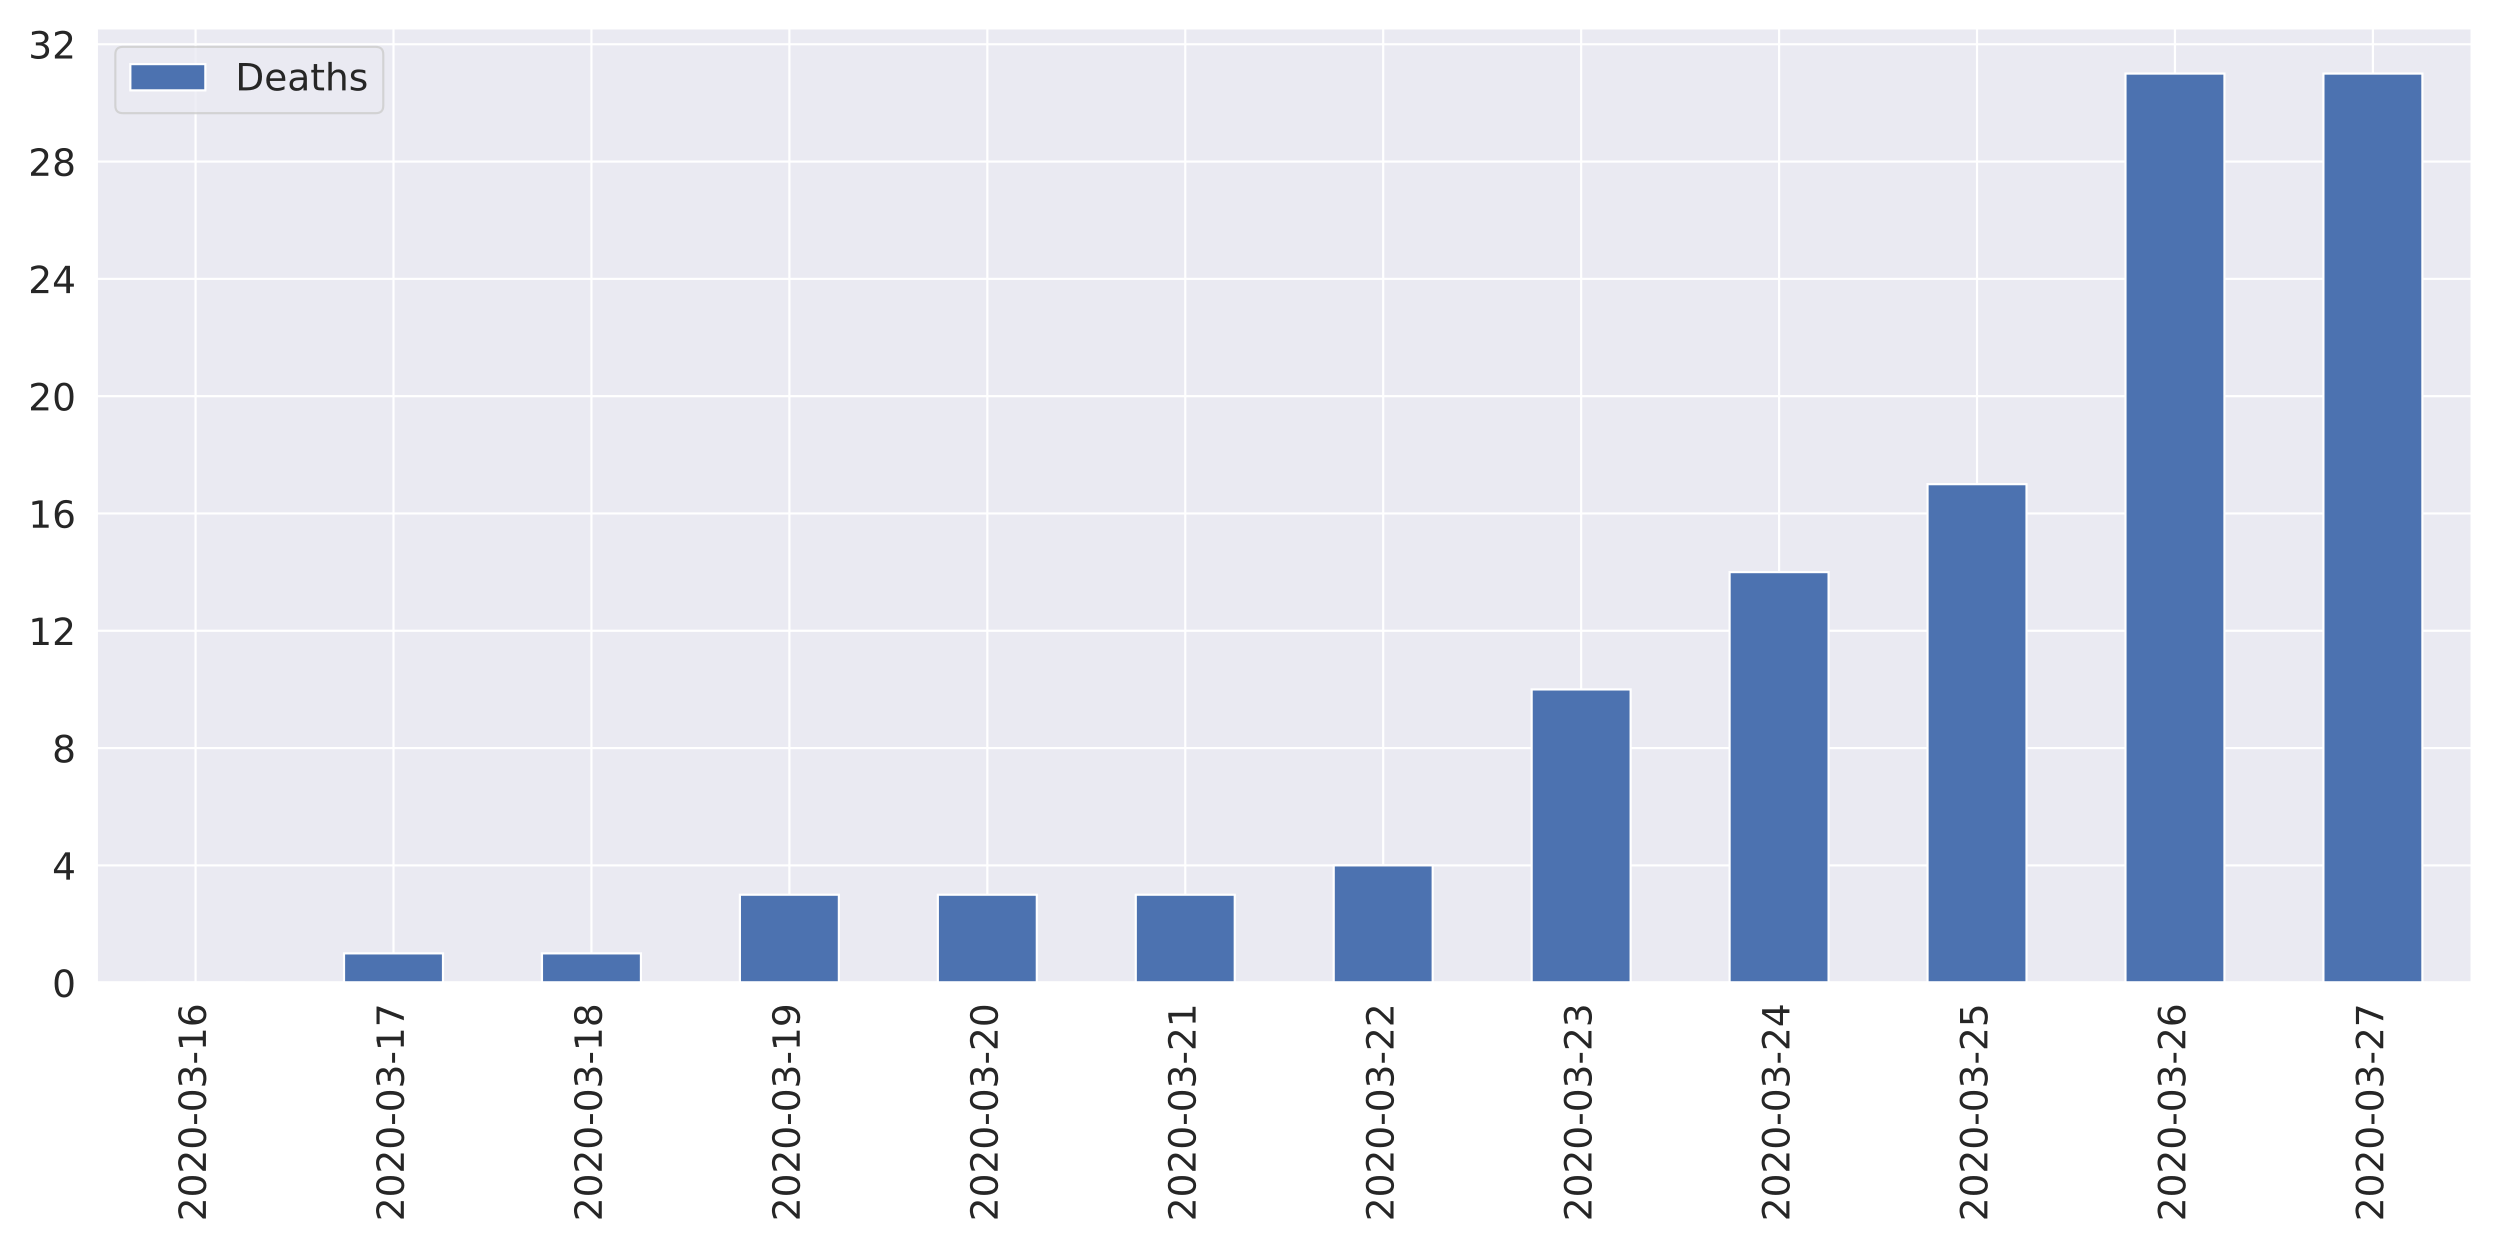
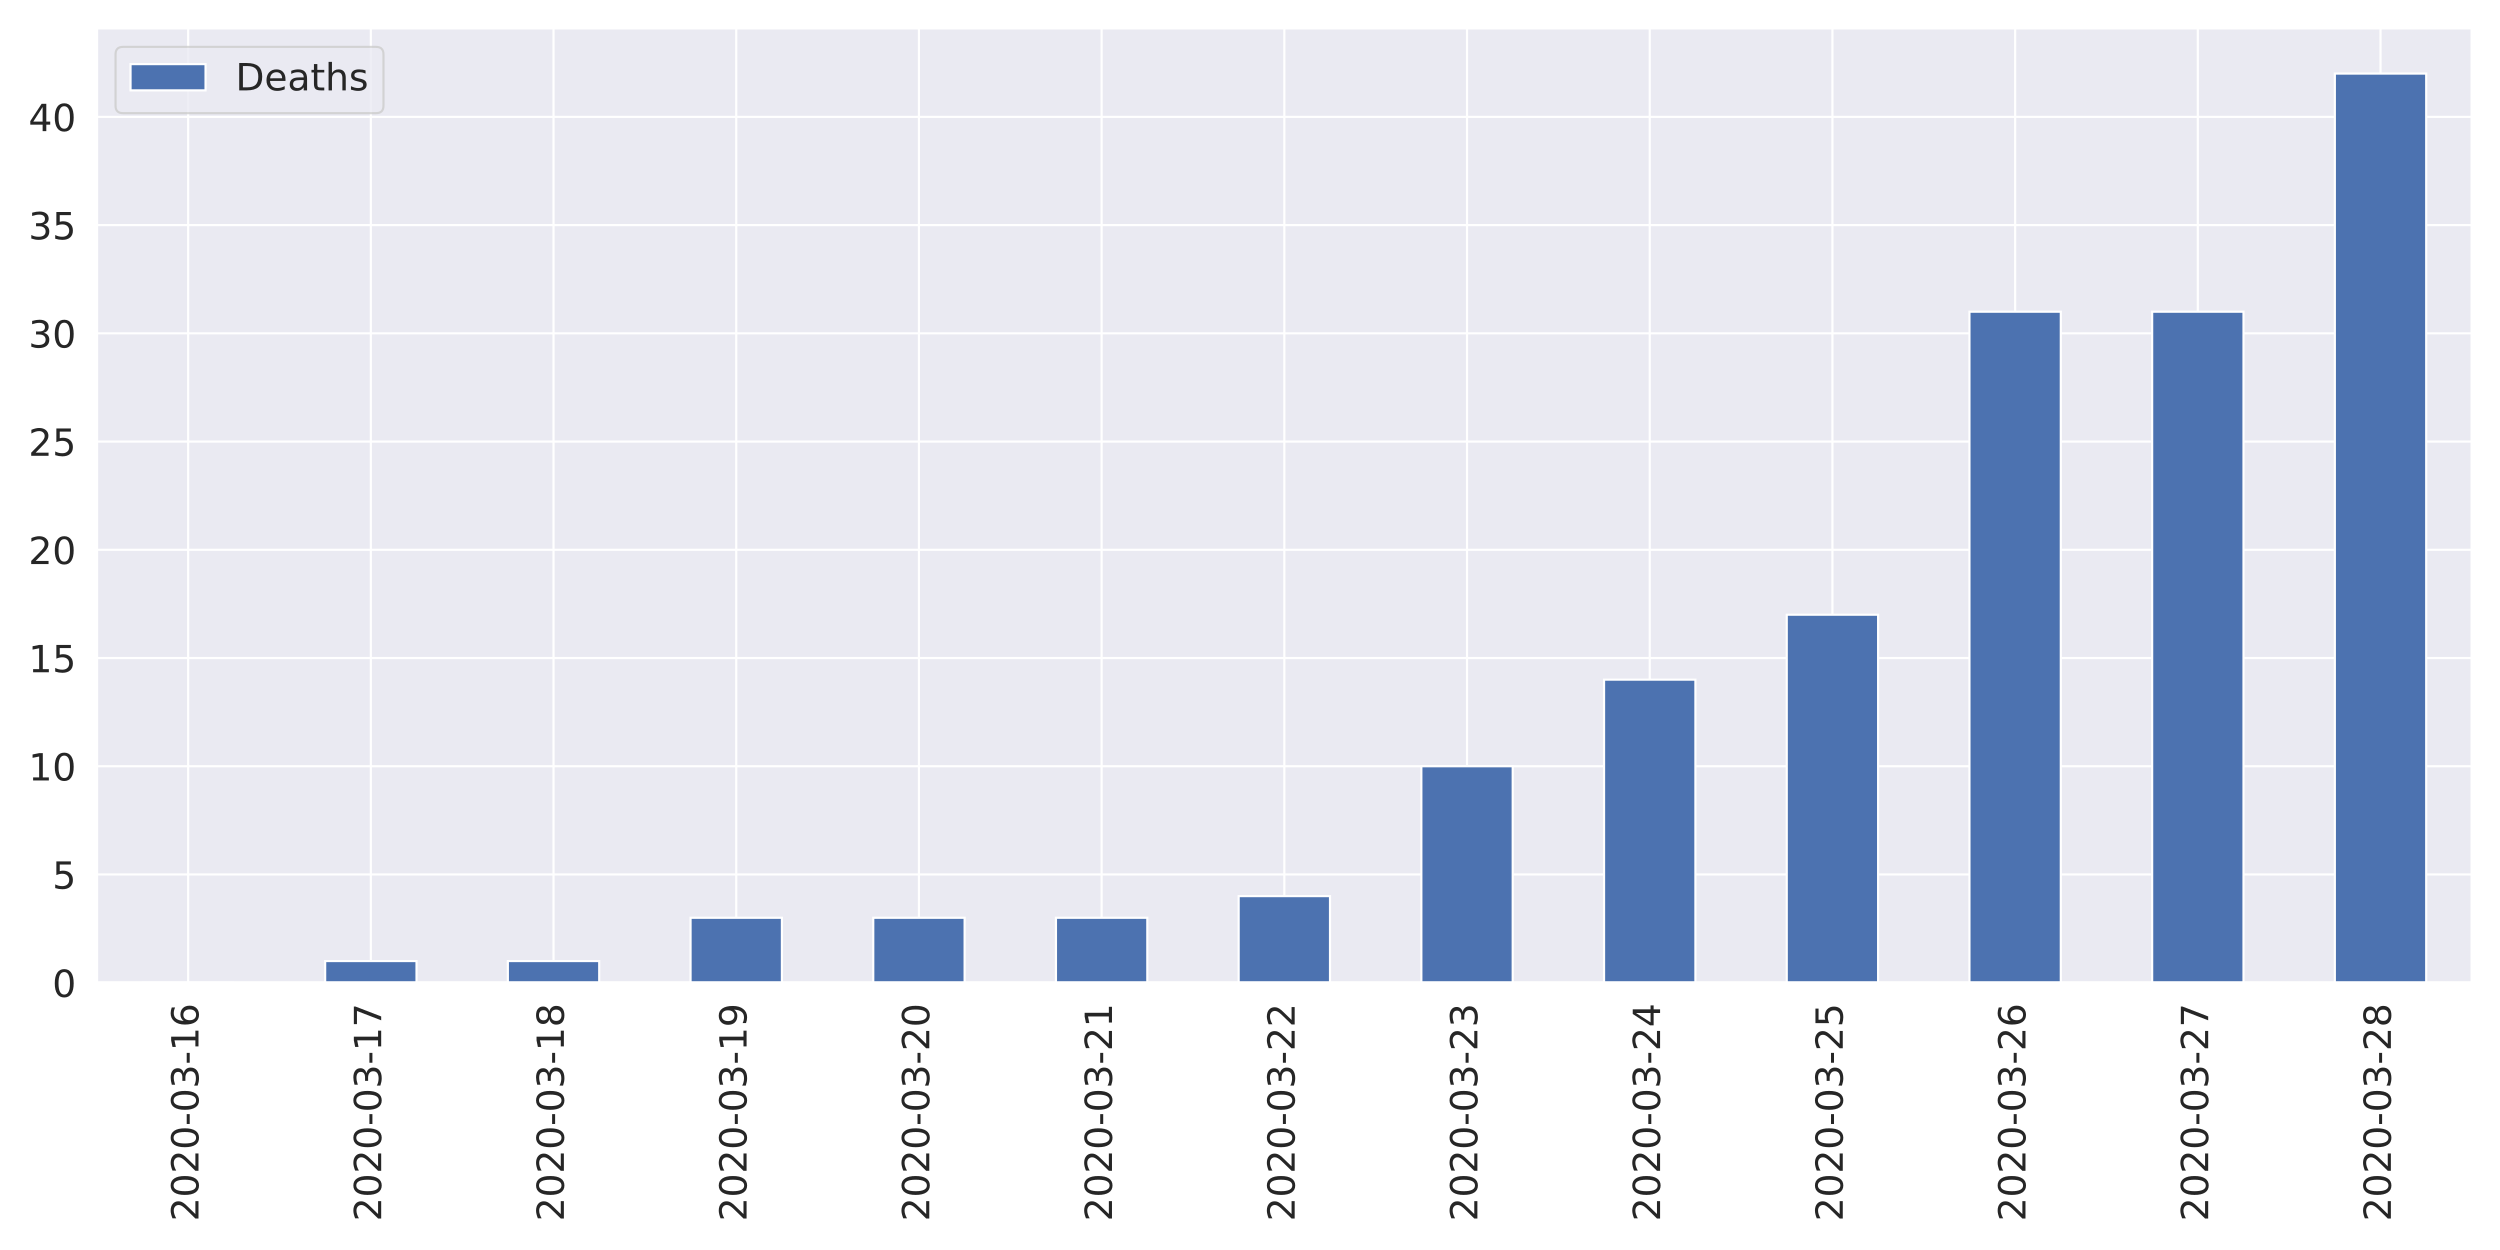
<svg xmlns="http://www.w3.org/2000/svg" xmlns:xlink="http://www.w3.org/1999/xlink" height="576pt" version="1.1" viewBox="0 0 1152 576" width="1152pt">
  <defs>
    <style type="text/css">
*{stroke-linecap:butt;stroke-linejoin:round;}
  </style>
  </defs>
  <g id="figure_1">
    <g id="patch_1">
      <path d="M 0 576  L 1152 576  L 1152 0  L 0 0  z " style="fill:#ffffff;" />
    </g>
    <g id="axes_1">
      <g id="patch_2">
-         <path d="M 44.51 452.83  L 1139.04 452.83  L 1139.04 12.96  L 44.51 12.96  z " style="fill:#eaeaf2;" />
+         <path d="M 44.6 452.83  L 1139.04 452.83  L 1139.04 12.96  L 44.6 12.96  z " style="fill:#eaeaf2;" />
      </g>
      <g id="matplotlib.axis_1">
        <g id="xtick_1">
          <g id="line2d_1">
-             <path clip-path="url(#p0f785cb7fe)" d="M 90.115 452.83  L 90.115 12.96  " style="fill:none;stroke:#ffffff;stroke-linecap:round;" />
+             <path clip-path="url(#pf73f8ee75b)" d="M 86.694 452.83  L 86.694 12.96  " style="fill:none;stroke:#ffffff;stroke-linecap:round;" />
          </g>
          <g id="text_1">
            <defs>
              <path d="M 19.188 8.297  L 53.609 8.297  L 53.609 0  L 7.328 0  L 7.328 8.297  Q 12.938 14.109 22.625 23.891  Q 32.328 33.688 34.812 36.531  Q 39.547 41.844 41.422 45.531  Q 43.312 49.219 43.312 52.781  Q 43.312 58.594 39.234 62.25  Q 35.156 65.922 28.609 65.922  Q 23.969 65.922 18.812 64.312  Q 13.672 62.703 7.812 59.422  L 7.812 69.391  Q 13.766 71.781 18.938 73  Q 24.125 74.219 28.422 74.219  Q 39.75 74.219 46.484 68.547  Q 53.219 62.891 53.219 53.422  Q 53.219 48.922 51.531 44.891  Q 49.859 40.875 45.406 35.406  Q 44.188 33.984 37.641 27.219  Q 31.109 20.453 19.188 8.297  z " id="DejaVuSans-50" />
              <path d="M 31.781 66.406  Q 24.172 66.406 20.328 58.906  Q 16.5 51.422 16.5 36.375  Q 16.5 21.391 20.328 13.891  Q 24.172 6.391 31.781 6.391  Q 39.453 6.391 43.281 13.891  Q 47.125 21.391 47.125 36.375  Q 47.125 51.422 43.281 58.906  Q 39.453 66.406 31.781 66.406  z M 31.781 74.219  Q 44.047 74.219 50.516 64.516  Q 56.984 54.828 56.984 36.375  Q 56.984 17.969 50.516 8.266  Q 44.047 -1.422 31.781 -1.422  Q 19.531 -1.422 13.062 8.266  Q 6.594 17.969 6.594 36.375  Q 6.594 54.828 13.062 64.516  Q 19.531 74.219 31.781 74.219  z " id="DejaVuSans-48" />
              <path d="M 4.891 31.391  L 31.203 31.391  L 31.203 23.391  L 4.891 23.391  z " id="DejaVuSans-45" />
              <path d="M 40.578 39.312  Q 47.656 37.797 51.625 33  Q 55.609 28.219 55.609 21.188  Q 55.609 10.406 48.188 4.484  Q 40.766 -1.422 27.094 -1.422  Q 22.516 -1.422 17.656 -0.516  Q 12.797 0.391 7.625 2.203  L 7.625 11.719  Q 11.719 9.328 16.594 8.109  Q 21.484 6.891 26.812 6.891  Q 36.078 6.891 40.938 10.547  Q 45.797 14.203 45.797 21.188  Q 45.797 27.641 41.281 31.266  Q 36.766 34.906 28.719 34.906  L 20.219 34.906  L 20.219 43.016  L 29.109 43.016  Q 36.375 43.016 40.234 45.922  Q 44.094 48.828 44.094 54.297  Q 44.094 59.906 40.109 62.906  Q 36.141 65.922 28.719 65.922  Q 24.656 65.922 20.016 65.031  Q 15.375 64.156 9.812 62.312  L 9.812 71.094  Q 15.438 72.656 20.344 73.438  Q 25.25 74.219 29.594 74.219  Q 40.828 74.219 47.359 69.109  Q 53.906 64.016 53.906 55.328  Q 53.906 49.266 50.438 45.094  Q 46.969 40.922 40.578 39.312  z " id="DejaVuSans-51" />
              <path d="M 12.406 8.297  L 28.516 8.297  L 28.516 63.922  L 10.984 60.406  L 10.984 69.391  L 28.422 72.906  L 38.281 72.906  L 38.281 8.297  L 54.391 8.297  L 54.391 0  L 12.406 0  z " id="DejaVuSans-49" />
              <path d="M 33.016 40.375  Q 26.375 40.375 22.484 35.828  Q 18.609 31.297 18.609 23.391  Q 18.609 15.531 22.484 10.953  Q 26.375 6.391 33.016 6.391  Q 39.656 6.391 43.531 10.953  Q 47.406 15.531 47.406 23.391  Q 47.406 31.297 43.531 35.828  Q 39.656 40.375 33.016 40.375  z M 52.594 71.297  L 52.594 62.312  Q 48.875 64.062 45.094 64.984  Q 41.312 65.922 37.594 65.922  Q 27.828 65.922 22.672 59.328  Q 17.531 52.734 16.797 39.406  Q 19.672 43.656 24.016 45.922  Q 28.375 48.188 33.594 48.188  Q 44.578 48.188 50.953 41.516  Q 57.328 34.859 57.328 23.391  Q 57.328 12.156 50.688 5.359  Q 44.047 -1.422 33.016 -1.422  Q 20.359 -1.422 13.672 8.266  Q 6.984 17.969 6.984 36.375  Q 6.984 53.656 15.188 63.938  Q 23.391 74.219 37.203 74.219  Q 40.922 74.219 44.703 73.484  Q 48.484 72.75 52.594 71.297  z " id="DejaVuSans-54" />
            </defs>
-             <g style="fill:#262626;" transform="translate(94.88362 562.7538)rotate(-90)scale(0.1728 -0.1728)">
+             <g style="fill:#262626;" transform="translate(91.46205 562.7538)rotate(-90)scale(0.1728 -0.1728)">
              <use xlink:href="#DejaVuSans-50" />
              <use x="63.623" xlink:href="#DejaVuSans-48" />
              <use x="127.246" xlink:href="#DejaVuSans-50" />
              <use x="190.869" xlink:href="#DejaVuSans-48" />
              <use x="254.492" xlink:href="#DejaVuSans-45" />
              <use x="290.576" xlink:href="#DejaVuSans-48" />
              <use x="354.199" xlink:href="#DejaVuSans-51" />
              <use x="417.822" xlink:href="#DejaVuSans-45" />
              <use x="453.906" xlink:href="#DejaVuSans-49" />
              <use x="517.529" xlink:href="#DejaVuSans-54" />
            </g>
          </g>
        </g>
        <g id="xtick_2">
          <g id="line2d_2">
-             <path clip-path="url(#p0f785cb7fe)" d="M 181.326 452.83  L 181.326 12.96  " style="fill:none;stroke:#ffffff;stroke-linecap:round;" />
+             <path clip-path="url(#pf73f8ee75b)" d="M 170.882 452.83  L 170.882 12.96  " style="fill:none;stroke:#ffffff;stroke-linecap:round;" />
          </g>
          <g id="text_2">
            <defs>
              <path d="M 8.203 72.906  L 55.078 72.906  L 55.078 68.703  L 28.609 0  L 18.312 0  L 43.219 64.594  L 8.203 64.594  z " id="DejaVuSans-55" />
            </defs>
-             <g style="fill:#262626;" transform="translate(186.0944 562.7538)rotate(-90)scale(0.1728 -0.1728)">
+             <g style="fill:#262626;" transform="translate(175.6497 562.7538)rotate(-90)scale(0.1728 -0.1728)">
              <use xlink:href="#DejaVuSans-50" />
              <use x="63.623" xlink:href="#DejaVuSans-48" />
              <use x="127.246" xlink:href="#DejaVuSans-50" />
              <use x="190.869" xlink:href="#DejaVuSans-48" />
              <use x="254.492" xlink:href="#DejaVuSans-45" />
              <use x="290.576" xlink:href="#DejaVuSans-48" />
              <use x="354.199" xlink:href="#DejaVuSans-51" />
              <use x="417.822" xlink:href="#DejaVuSans-45" />
              <use x="453.906" xlink:href="#DejaVuSans-49" />
              <use x="517.529" xlink:href="#DejaVuSans-55" />
            </g>
          </g>
        </g>
        <g id="xtick_3">
          <g id="line2d_3">
-             <path clip-path="url(#p0f785cb7fe)" d="M 272.537 452.83  L 272.537 12.96  " style="fill:none;stroke:#ffffff;stroke-linecap:round;" />
+             <path clip-path="url(#pf73f8ee75b)" d="M 255.069 452.83  L 255.069 12.96  " style="fill:none;stroke:#ffffff;stroke-linecap:round;" />
          </g>
          <g id="text_3">
            <defs>
              <path d="M 31.781 34.625  Q 24.75 34.625 20.719 30.859  Q 16.703 27.094 16.703 20.516  Q 16.703 13.922 20.719 10.156  Q 24.75 6.391 31.781 6.391  Q 38.812 6.391 42.859 10.172  Q 46.922 13.969 46.922 20.516  Q 46.922 27.094 42.891 30.859  Q 38.875 34.625 31.781 34.625  z M 21.922 38.812  Q 15.578 40.375 12.031 44.719  Q 8.5 49.078 8.5 55.328  Q 8.5 64.062 14.719 69.141  Q 20.953 74.219 31.781 74.219  Q 42.672 74.219 48.875 69.141  Q 55.078 64.062 55.078 55.328  Q 55.078 49.078 51.531 44.719  Q 48 40.375 41.703 38.812  Q 48.828 37.156 52.797 32.312  Q 56.781 27.484 56.781 20.516  Q 56.781 9.906 50.312 4.234  Q 43.844 -1.422 31.781 -1.422  Q 19.734 -1.422 13.25 4.234  Q 6.781 9.906 6.781 20.516  Q 6.781 27.484 10.781 32.312  Q 14.797 37.156 21.922 38.812  z M 18.312 54.391  Q 18.312 48.734 21.844 45.562  Q 25.391 42.391 31.781 42.391  Q 38.141 42.391 41.719 45.562  Q 45.312 48.734 45.312 54.391  Q 45.312 60.062 41.719 63.234  Q 38.141 66.406 31.781 66.406  Q 25.391 66.406 21.844 63.234  Q 18.312 60.062 18.312 54.391  z " id="DejaVuSans-56" />
            </defs>
-             <g style="fill:#262626;" transform="translate(277.3053 562.7538)rotate(-90)scale(0.1728 -0.1728)">
+             <g style="fill:#262626;" transform="translate(259.8374 562.7538)rotate(-90)scale(0.1728 -0.1728)">
              <use xlink:href="#DejaVuSans-50" />
              <use x="63.623" xlink:href="#DejaVuSans-48" />
              <use x="127.246" xlink:href="#DejaVuSans-50" />
              <use x="190.869" xlink:href="#DejaVuSans-48" />
              <use x="254.492" xlink:href="#DejaVuSans-45" />
              <use x="290.576" xlink:href="#DejaVuSans-48" />
              <use x="354.199" xlink:href="#DejaVuSans-51" />
              <use x="417.822" xlink:href="#DejaVuSans-45" />
              <use x="453.906" xlink:href="#DejaVuSans-49" />
              <use x="517.529" xlink:href="#DejaVuSans-56" />
            </g>
          </g>
        </g>
        <g id="xtick_4">
          <g id="line2d_4">
-             <path clip-path="url(#p0f785cb7fe)" d="M 363.748 452.83  L 363.748 12.96  " style="fill:none;stroke:#ffffff;stroke-linecap:round;" />
+             <path clip-path="url(#pf73f8ee75b)" d="M 339.257 452.83  L 339.257 12.96  " style="fill:none;stroke:#ffffff;stroke-linecap:round;" />
          </g>
          <g id="text_4">
            <defs>
              <path d="M 10.984 1.516  L 10.984 10.5  Q 14.703 8.734 18.5 7.812  Q 22.312 6.891 25.984 6.891  Q 35.75 6.891 40.891 13.453  Q 46.047 20.016 46.781 33.406  Q 43.953 29.203 39.594 26.953  Q 35.25 24.703 29.984 24.703  Q 19.047 24.703 12.672 31.312  Q 6.297 37.938 6.297 49.422  Q 6.297 60.641 12.938 67.422  Q 19.578 74.219 30.609 74.219  Q 43.266 74.219 49.922 64.516  Q 56.594 54.828 56.594 36.375  Q 56.594 19.141 48.406 8.859  Q 40.234 -1.422 26.422 -1.422  Q 22.703 -1.422 18.891 -0.688  Q 15.094 0.047 10.984 1.516  z M 30.609 32.422  Q 37.25 32.422 41.125 36.953  Q 45.016 41.5 45.016 49.422  Q 45.016 57.281 41.125 61.844  Q 37.25 66.406 30.609 66.406  Q 23.969 66.406 20.094 61.844  Q 16.219 57.281 16.219 49.422  Q 16.219 41.5 20.094 36.953  Q 23.969 32.422 30.609 32.422  z " id="DejaVuSans-57" />
            </defs>
-             <g style="fill:#262626;" transform="translate(368.5161 562.7538)rotate(-90)scale(0.1728 -0.1728)">
+             <g style="fill:#262626;" transform="translate(344.0251 562.7538)rotate(-90)scale(0.1728 -0.1728)">
              <use xlink:href="#DejaVuSans-50" />
              <use x="63.623" xlink:href="#DejaVuSans-48" />
              <use x="127.246" xlink:href="#DejaVuSans-50" />
              <use x="190.869" xlink:href="#DejaVuSans-48" />
              <use x="254.492" xlink:href="#DejaVuSans-45" />
              <use x="290.576" xlink:href="#DejaVuSans-48" />
              <use x="354.199" xlink:href="#DejaVuSans-51" />
              <use x="417.822" xlink:href="#DejaVuSans-45" />
              <use x="453.906" xlink:href="#DejaVuSans-49" />
              <use x="517.529" xlink:href="#DejaVuSans-57" />
            </g>
          </g>
        </g>
        <g id="xtick_5">
          <g id="line2d_5">
-             <path clip-path="url(#p0f785cb7fe)" d="M 454.959 452.83  L 454.959 12.96  " style="fill:none;stroke:#ffffff;stroke-linecap:round;" />
+             <path clip-path="url(#pf73f8ee75b)" d="M 423.445 452.83  L 423.445 12.96  " style="fill:none;stroke:#ffffff;stroke-linecap:round;" />
          </g>
          <g id="text_5">
-             <g style="fill:#262626;" transform="translate(459.7269 562.7538)rotate(-90)scale(0.1728 -0.1728)">
+             <g style="fill:#262626;" transform="translate(428.2128 562.7538)rotate(-90)scale(0.1728 -0.1728)">
              <use xlink:href="#DejaVuSans-50" />
              <use x="63.623" xlink:href="#DejaVuSans-48" />
              <use x="127.246" xlink:href="#DejaVuSans-50" />
              <use x="190.869" xlink:href="#DejaVuSans-48" />
              <use x="254.492" xlink:href="#DejaVuSans-45" />
              <use x="290.576" xlink:href="#DejaVuSans-48" />
              <use x="354.199" xlink:href="#DejaVuSans-51" />
              <use x="417.822" xlink:href="#DejaVuSans-45" />
              <use x="453.906" xlink:href="#DejaVuSans-50" />
              <use x="517.529" xlink:href="#DejaVuSans-48" />
            </g>
          </g>
        </g>
        <g id="xtick_6">
          <g id="line2d_6">
-             <path clip-path="url(#p0f785cb7fe)" d="M 546.17 452.83  L 546.17 12.96  " style="fill:none;stroke:#ffffff;stroke-linecap:round;" />
+             <path clip-path="url(#pf73f8ee75b)" d="M 507.632 452.83  L 507.632 12.96  " style="fill:none;stroke:#ffffff;stroke-linecap:round;" />
          </g>
          <g id="text_6">
-             <g style="fill:#262626;" transform="translate(550.9378 562.7538)rotate(-90)scale(0.1728 -0.1728)">
+             <g style="fill:#262626;" transform="translate(512.4005 562.7538)rotate(-90)scale(0.1728 -0.1728)">
              <use xlink:href="#DejaVuSans-50" />
              <use x="63.623" xlink:href="#DejaVuSans-48" />
              <use x="127.246" xlink:href="#DejaVuSans-50" />
              <use x="190.869" xlink:href="#DejaVuSans-48" />
              <use x="254.492" xlink:href="#DejaVuSans-45" />
              <use x="290.576" xlink:href="#DejaVuSans-48" />
              <use x="354.199" xlink:href="#DejaVuSans-51" />
              <use x="417.822" xlink:href="#DejaVuSans-45" />
              <use x="453.906" xlink:href="#DejaVuSans-50" />
              <use x="517.529" xlink:href="#DejaVuSans-49" />
            </g>
          </g>
        </g>
        <g id="xtick_7">
          <g id="line2d_7">
-             <path clip-path="url(#p0f785cb7fe)" d="M 637.38 452.83  L 637.38 12.96  " style="fill:none;stroke:#ffffff;stroke-linecap:round;" />
+             <path clip-path="url(#pf73f8ee75b)" d="M 591.82 452.83  L 591.82 12.96  " style="fill:none;stroke:#ffffff;stroke-linecap:round;" />
          </g>
          <g id="text_7">
-             <g style="fill:#262626;" transform="translate(642.1486 562.7538)rotate(-90)scale(0.1728 -0.1728)">
+             <g style="fill:#262626;" transform="translate(596.5882 562.7538)rotate(-90)scale(0.1728 -0.1728)">
              <use xlink:href="#DejaVuSans-50" />
              <use x="63.623" xlink:href="#DejaVuSans-48" />
              <use x="127.246" xlink:href="#DejaVuSans-50" />
              <use x="190.869" xlink:href="#DejaVuSans-48" />
              <use x="254.492" xlink:href="#DejaVuSans-45" />
              <use x="290.576" xlink:href="#DejaVuSans-48" />
              <use x="354.199" xlink:href="#DejaVuSans-51" />
              <use x="417.822" xlink:href="#DejaVuSans-45" />
              <use x="453.906" xlink:href="#DejaVuSans-50" />
              <use x="517.529" xlink:href="#DejaVuSans-50" />
            </g>
          </g>
        </g>
        <g id="xtick_8">
          <g id="line2d_8">
-             <path clip-path="url(#p0f785cb7fe)" d="M 728.591 452.83  L 728.591 12.96  " style="fill:none;stroke:#ffffff;stroke-linecap:round;" />
+             <path clip-path="url(#pf73f8ee75b)" d="M 676.008 452.83  L 676.008 12.96  " style="fill:none;stroke:#ffffff;stroke-linecap:round;" />
          </g>
          <g id="text_8">
-             <g style="fill:#262626;" transform="translate(733.3595 562.7538)rotate(-90)scale(0.1728 -0.1728)">
+             <g style="fill:#262626;" transform="translate(680.7759 562.7538)rotate(-90)scale(0.1728 -0.1728)">
              <use xlink:href="#DejaVuSans-50" />
              <use x="63.623" xlink:href="#DejaVuSans-48" />
              <use x="127.246" xlink:href="#DejaVuSans-50" />
              <use x="190.869" xlink:href="#DejaVuSans-48" />
              <use x="254.492" xlink:href="#DejaVuSans-45" />
              <use x="290.576" xlink:href="#DejaVuSans-48" />
              <use x="354.199" xlink:href="#DejaVuSans-51" />
              <use x="417.822" xlink:href="#DejaVuSans-45" />
              <use x="453.906" xlink:href="#DejaVuSans-50" />
              <use x="517.529" xlink:href="#DejaVuSans-51" />
            </g>
          </g>
        </g>
        <g id="xtick_9">
          <g id="line2d_9">
-             <path clip-path="url(#p0f785cb7fe)" d="M 819.802 452.83  L 819.802 12.96  " style="fill:none;stroke:#ffffff;stroke-linecap:round;" />
+             <path clip-path="url(#pf73f8ee75b)" d="M 760.195 452.83  L 760.195 12.96  " style="fill:none;stroke:#ffffff;stroke-linecap:round;" />
          </g>
          <g id="text_9">
            <defs>
              <path d="M 37.797 64.312  L 12.891 25.391  L 37.797 25.391  z M 35.203 72.906  L 47.609 72.906  L 47.609 25.391  L 58.016 25.391  L 58.016 17.188  L 47.609 17.188  L 47.609 0  L 37.797 0  L 37.797 17.188  L 4.891 17.188  L 4.891 26.703  z " id="DejaVuSans-52" />
            </defs>
-             <g style="fill:#262626;" transform="translate(824.5703 562.7538)rotate(-90)scale(0.1728 -0.1728)">
+             <g style="fill:#262626;" transform="translate(764.9636 562.7538)rotate(-90)scale(0.1728 -0.1728)">
              <use xlink:href="#DejaVuSans-50" />
              <use x="63.623" xlink:href="#DejaVuSans-48" />
              <use x="127.246" xlink:href="#DejaVuSans-50" />
              <use x="190.869" xlink:href="#DejaVuSans-48" />
              <use x="254.492" xlink:href="#DejaVuSans-45" />
              <use x="290.576" xlink:href="#DejaVuSans-48" />
              <use x="354.199" xlink:href="#DejaVuSans-51" />
              <use x="417.822" xlink:href="#DejaVuSans-45" />
              <use x="453.906" xlink:href="#DejaVuSans-50" />
              <use x="517.529" xlink:href="#DejaVuSans-52" />
            </g>
          </g>
        </g>
        <g id="xtick_10">
          <g id="line2d_10">
-             <path clip-path="url(#p0f785cb7fe)" d="M 911.013 452.83  L 911.013 12.96  " style="fill:none;stroke:#ffffff;stroke-linecap:round;" />
+             <path clip-path="url(#pf73f8ee75b)" d="M 844.383 452.83  L 844.383 12.96  " style="fill:none;stroke:#ffffff;stroke-linecap:round;" />
          </g>
          <g id="text_10">
            <defs>
              <path d="M 10.797 72.906  L 49.516 72.906  L 49.516 64.594  L 19.828 64.594  L 19.828 46.734  Q 21.969 47.469 24.109 47.828  Q 26.266 48.188 28.422 48.188  Q 40.625 48.188 47.75 41.5  Q 54.891 34.812 54.891 23.391  Q 54.891 11.625 47.562 5.094  Q 40.234 -1.422 26.906 -1.422  Q 22.312 -1.422 17.547 -0.641  Q 12.797 0.141 7.719 1.703  L 7.719 11.625  Q 12.109 9.234 16.797 8.062  Q 21.484 6.891 26.703 6.891  Q 35.156 6.891 40.078 11.328  Q 45.016 15.766 45.016 23.391  Q 45.016 31 40.078 35.438  Q 35.156 39.891 26.703 39.891  Q 22.75 39.891 18.812 39.016  Q 14.891 38.141 10.797 36.281  z " id="DejaVuSans-53" />
            </defs>
-             <g style="fill:#262626;" transform="translate(915.7811 562.7538)rotate(-90)scale(0.1728 -0.1728)">
+             <g style="fill:#262626;" transform="translate(849.1513 562.7538)rotate(-90)scale(0.1728 -0.1728)">
              <use xlink:href="#DejaVuSans-50" />
              <use x="63.623" xlink:href="#DejaVuSans-48" />
              <use x="127.246" xlink:href="#DejaVuSans-50" />
              <use x="190.869" xlink:href="#DejaVuSans-48" />
              <use x="254.492" xlink:href="#DejaVuSans-45" />
              <use x="290.576" xlink:href="#DejaVuSans-48" />
              <use x="354.199" xlink:href="#DejaVuSans-51" />
              <use x="417.822" xlink:href="#DejaVuSans-45" />
              <use x="453.906" xlink:href="#DejaVuSans-50" />
              <use x="517.529" xlink:href="#DejaVuSans-53" />
            </g>
          </g>
        </g>
        <g id="xtick_11">
          <g id="line2d_11">
-             <path clip-path="url(#p0f785cb7fe)" d="M 1002.224 452.83  L 1002.224 12.96  " style="fill:none;stroke:#ffffff;stroke-linecap:round;" />
+             <path clip-path="url(#pf73f8ee75b)" d="M 928.571 452.83  L 928.571 12.96  " style="fill:none;stroke:#ffffff;stroke-linecap:round;" />
          </g>
          <g id="text_11">
-             <g style="fill:#262626;" transform="translate(1006.992 562.7538)rotate(-90)scale(0.1728 -0.1728)">
+             <g style="fill:#262626;" transform="translate(933.339 562.7538)rotate(-90)scale(0.1728 -0.1728)">
              <use xlink:href="#DejaVuSans-50" />
              <use x="63.623" xlink:href="#DejaVuSans-48" />
              <use x="127.246" xlink:href="#DejaVuSans-50" />
              <use x="190.869" xlink:href="#DejaVuSans-48" />
              <use x="254.492" xlink:href="#DejaVuSans-45" />
              <use x="290.576" xlink:href="#DejaVuSans-48" />
              <use x="354.199" xlink:href="#DejaVuSans-51" />
              <use x="417.822" xlink:href="#DejaVuSans-45" />
              <use x="453.906" xlink:href="#DejaVuSans-50" />
              <use x="517.529" xlink:href="#DejaVuSans-54" />
            </g>
          </g>
        </g>
        <g id="xtick_12">
          <g id="line2d_12">
-             <path clip-path="url(#p0f785cb7fe)" d="M 1093.435 452.83  L 1093.435 12.96  " style="fill:none;stroke:#ffffff;stroke-linecap:round;" />
+             <path clip-path="url(#pf73f8ee75b)" d="M 1012.758 452.83  L 1012.758 12.96  " style="fill:none;stroke:#ffffff;stroke-linecap:round;" />
          </g>
          <g id="text_12">
-             <g style="fill:#262626;" transform="translate(1098.203 562.7538)rotate(-90)scale(0.1728 -0.1728)">
+             <g style="fill:#262626;" transform="translate(1017.527 562.7538)rotate(-90)scale(0.1728 -0.1728)">
              <use xlink:href="#DejaVuSans-50" />
              <use x="63.623" xlink:href="#DejaVuSans-48" />
              <use x="127.246" xlink:href="#DejaVuSans-50" />
              <use x="190.869" xlink:href="#DejaVuSans-48" />
              <use x="254.492" xlink:href="#DejaVuSans-45" />
              <use x="290.576" xlink:href="#DejaVuSans-48" />
              <use x="354.199" xlink:href="#DejaVuSans-51" />
              <use x="417.822" xlink:href="#DejaVuSans-45" />
              <use x="453.906" xlink:href="#DejaVuSans-50" />
              <use x="517.529" xlink:href="#DejaVuSans-55" />
+             </g>
+           </g>
+         </g>
+         <g id="xtick_13">
+           <g id="line2d_13">
+             <path clip-path="url(#pf73f8ee75b)" d="M 1096.946 452.83  L 1096.946 12.96  " style="fill:none;stroke:#ffffff;stroke-linecap:round;" />
+           </g>
+           <g id="text_13">
+             <g style="fill:#262626;" transform="translate(1101.714 562.7538)rotate(-90)scale(0.1728 -0.1728)">
+               <use xlink:href="#DejaVuSans-50" />
+               <use x="63.623" xlink:href="#DejaVuSans-48" />
+               <use x="127.246" xlink:href="#DejaVuSans-50" />
+               <use x="190.869" xlink:href="#DejaVuSans-48" />
+               <use x="254.492" xlink:href="#DejaVuSans-45" />
+               <use x="290.576" xlink:href="#DejaVuSans-48" />
+               <use x="354.199" xlink:href="#DejaVuSans-51" />
+               <use x="417.822" xlink:href="#DejaVuSans-45" />
+               <use x="453.906" xlink:href="#DejaVuSans-50" />
+               <use x="517.529" xlink:href="#DejaVuSans-56" />
            </g>
          </g>
        </g>
      </g>
      <g id="matplotlib.axis_2">
        <g id="ytick_1">
-           <g id="line2d_13">
-             <path clip-path="url(#p0f785cb7fe)" d="M 44.51 452.83  L 1139.04 452.83  " style="fill:none;stroke:#ffffff;stroke-linecap:round;" />
-           </g>
-           <g id="text_13">
-             <g style="fill:#262626;" transform="translate(24.0156 459.3951)scale(0.1728 -0.1728)">
+           <g id="line2d_14">
+             <path clip-path="url(#pf73f8ee75b)" d="M 44.6 452.83  L 1139.04 452.83  " style="fill:none;stroke:#ffffff;stroke-linecap:round;" />
+           </g>
+           <g id="text_14">
+             <g style="fill:#262626;" transform="translate(24.1056 459.3951)scale(0.1728 -0.1728)">
              <use xlink:href="#DejaVuSans-48" />
            </g>
          </g>
        </g>
        <g id="ytick_2">
-           <g id="line2d_14">
-             <path clip-path="url(#p0f785cb7fe)" d="M 44.51 398.775  L 1139.04 398.775  " style="fill:none;stroke:#ffffff;stroke-linecap:round;" />
-           </g>
-           <g id="text_14">
-             <g style="fill:#262626;" transform="translate(24.0156 405.3404)scale(0.1728 -0.1728)">
+           <g id="line2d_15">
+             <path clip-path="url(#pf73f8ee75b)" d="M 44.6 402.958  L 1139.04 402.958  " style="fill:none;stroke:#ffffff;stroke-linecap:round;" />
+           </g>
+           <g id="text_15">
+             <g style="fill:#262626;" transform="translate(24.1056 409.5232)scale(0.1728 -0.1728)">
+               <use xlink:href="#DejaVuSans-53" />
+             </g>
+           </g>
+         </g>
+         <g id="ytick_3">
+           <g id="line2d_16">
+             <path clip-path="url(#pf73f8ee75b)" d="M 44.6 353.086  L 1139.04 353.086  " style="fill:none;stroke:#ffffff;stroke-linecap:round;" />
+           </g>
+           <g id="text_16">
+             <g style="fill:#262626;" transform="translate(13.1112 359.6513)scale(0.1728 -0.1728)">
+               <use xlink:href="#DejaVuSans-49" />
+               <use x="63.623" xlink:href="#DejaVuSans-48" />
+             </g>
+           </g>
+         </g>
+         <g id="ytick_4">
+           <g id="line2d_17">
+             <path clip-path="url(#pf73f8ee75b)" d="M 44.6 303.214  L 1139.04 303.214  " style="fill:none;stroke:#ffffff;stroke-linecap:round;" />
+           </g>
+           <g id="text_17">
+             <g style="fill:#262626;" transform="translate(13.1112 309.7794)scale(0.1728 -0.1728)">
+               <use xlink:href="#DejaVuSans-49" />
+               <use x="63.623" xlink:href="#DejaVuSans-53" />
+             </g>
+           </g>
+         </g>
+         <g id="ytick_5">
+           <g id="line2d_18">
+             <path clip-path="url(#pf73f8ee75b)" d="M 44.6 253.342  L 1139.04 253.342  " style="fill:none;stroke:#ffffff;stroke-linecap:round;" />
+           </g>
+           <g id="text_18">
+             <g style="fill:#262626;" transform="translate(13.1112 259.9075)scale(0.1728 -0.1728)">
+               <use xlink:href="#DejaVuSans-50" />
+               <use x="63.623" xlink:href="#DejaVuSans-48" />
+             </g>
+           </g>
+         </g>
+         <g id="ytick_6">
+           <g id="line2d_19">
+             <path clip-path="url(#pf73f8ee75b)" d="M 44.6 203.471  L 1139.04 203.471  " style="fill:none;stroke:#ffffff;stroke-linecap:round;" />
+           </g>
+           <g id="text_19">
+             <g style="fill:#262626;" transform="translate(13.1112 210.0356)scale(0.1728 -0.1728)">
+               <use xlink:href="#DejaVuSans-50" />
+               <use x="63.623" xlink:href="#DejaVuSans-53" />
+             </g>
+           </g>
+         </g>
+         <g id="ytick_7">
+           <g id="line2d_20">
+             <path clip-path="url(#pf73f8ee75b)" d="M 44.6 153.599  L 1139.04 153.599  " style="fill:none;stroke:#ffffff;stroke-linecap:round;" />
+           </g>
+           <g id="text_20">
+             <g style="fill:#262626;" transform="translate(13.1112 160.1638)scale(0.1728 -0.1728)">
+               <use xlink:href="#DejaVuSans-51" />
+               <use x="63.623" xlink:href="#DejaVuSans-48" />
+             </g>
+           </g>
+         </g>
+         <g id="ytick_8">
+           <g id="line2d_21">
+             <path clip-path="url(#pf73f8ee75b)" d="M 44.6 103.727  L 1139.04 103.727  " style="fill:none;stroke:#ffffff;stroke-linecap:round;" />
+           </g>
+           <g id="text_21">
+             <g style="fill:#262626;" transform="translate(13.1112 110.2919)scale(0.1728 -0.1728)">
+               <use xlink:href="#DejaVuSans-51" />
+               <use x="63.623" xlink:href="#DejaVuSans-53" />
+             </g>
+           </g>
+         </g>
+         <g id="ytick_9">
+           <g id="line2d_22">
+             <path clip-path="url(#pf73f8ee75b)" d="M 44.6 53.855  L 1139.04 53.855  " style="fill:none;stroke:#ffffff;stroke-linecap:round;" />
+           </g>
+           <g id="text_22">
+             <g style="fill:#262626;" transform="translate(13.1112 60.41999)scale(0.1728 -0.1728)">
              <use xlink:href="#DejaVuSans-52" />
-             </g>
-           </g>
-         </g>
-         <g id="ytick_3">
-           <g id="line2d_15">
-             <path clip-path="url(#p0f785cb7fe)" d="M 44.51 344.721  L 1139.04 344.721  " style="fill:none;stroke:#ffffff;stroke-linecap:round;" />
-           </g>
-           <g id="text_15">
-             <g style="fill:#262626;" transform="translate(24.0156 351.2857)scale(0.1728 -0.1728)">
-               <use xlink:href="#DejaVuSans-56" />
-             </g>
-           </g>
-         </g>
-         <g id="ytick_4">
-           <g id="line2d_16">
-             <path clip-path="url(#p0f785cb7fe)" d="M 44.51 290.666  L 1139.04 290.666  " style="fill:none;stroke:#ffffff;stroke-linecap:round;" />
-           </g>
-           <g id="text_16">
-             <g style="fill:#262626;" transform="translate(13.0212 297.231)scale(0.1728 -0.1728)">
-               <use xlink:href="#DejaVuSans-49" />
-               <use x="63.623" xlink:href="#DejaVuSans-50" />
-             </g>
-           </g>
-         </g>
-         <g id="ytick_5">
-           <g id="line2d_17">
-             <path clip-path="url(#p0f785cb7fe)" d="M 44.51 236.611  L 1139.04 236.611  " style="fill:none;stroke:#ffffff;stroke-linecap:round;" />
-           </g>
-           <g id="text_17">
-             <g style="fill:#262626;" transform="translate(13.0212 243.1763)scale(0.1728 -0.1728)">
-               <use xlink:href="#DejaVuSans-49" />
-               <use x="63.623" xlink:href="#DejaVuSans-54" />
-             </g>
-           </g>
-         </g>
-         <g id="ytick_6">
-           <g id="line2d_18">
-             <path clip-path="url(#p0f785cb7fe)" d="M 44.51 182.557  L 1139.04 182.557  " style="fill:none;stroke:#ffffff;stroke-linecap:round;" />
-           </g>
-           <g id="text_18">
-             <g style="fill:#262626;" transform="translate(13.0212 189.1216)scale(0.1728 -0.1728)">
-               <use xlink:href="#DejaVuSans-50" />
-               <use x="63.623" xlink:href="#DejaVuSans-48" />
-             </g>
-           </g>
-         </g>
-         <g id="ytick_7">
-           <g id="line2d_19">
-             <path clip-path="url(#p0f785cb7fe)" d="M 44.51 128.502  L 1139.04 128.502  " style="fill:none;stroke:#ffffff;stroke-linecap:round;" />
-           </g>
-           <g id="text_19">
-             <g style="fill:#262626;" transform="translate(13.0212 135.0669)scale(0.1728 -0.1728)">
-               <use xlink:href="#DejaVuSans-50" />
-               <use x="63.623" xlink:href="#DejaVuSans-52" />
-             </g>
-           </g>
-         </g>
-         <g id="ytick_8">
-           <g id="line2d_20">
-             <path clip-path="url(#p0f785cb7fe)" d="M 44.51 74.447  L 1139.04 74.447  " style="fill:none;stroke:#ffffff;stroke-linecap:round;" />
-           </g>
-           <g id="text_20">
-             <g style="fill:#262626;" transform="translate(13.0212 81.01225)scale(0.1728 -0.1728)">
-               <use xlink:href="#DejaVuSans-50" />
-               <use x="63.623" xlink:href="#DejaVuSans-56" />
-             </g>
-           </g>
-         </g>
-         <g id="ytick_9">
-           <g id="line2d_21">
-             <path clip-path="url(#p0f785cb7fe)" d="M 44.51 20.393  L 1139.04 20.393  " style="fill:none;stroke:#ffffff;stroke-linecap:round;" />
-           </g>
-           <g id="text_21">
-             <g style="fill:#262626;" transform="translate(13.0212 26.95757)scale(0.1728 -0.1728)">
-               <use xlink:href="#DejaVuSans-51" />
-               <use x="63.623" xlink:href="#DejaVuSans-50" />
+               <use x="63.623" xlink:href="#DejaVuSans-48" />
            </g>
          </g>
        </g>
      </g>
      <g id="patch_3">
-         <path clip-path="url(#p0f785cb7fe)" d="M 67.313 452.83  L 112.918 452.83  L 112.918 452.83  L 67.313 452.83  z " style="fill:#4c72b0;stroke:#ffffff;stroke-linejoin:miter;" />
+         <path clip-path="url(#pf73f8ee75b)" d="M 65.647 452.83  L 107.741 452.83  L 107.741 452.83  L 65.647 452.83  z " style="fill:#4c72b0;stroke:#ffffff;stroke-linejoin:miter;" />
      </g>
      <g id="patch_4">
-         <path clip-path="url(#p0f785cb7fe)" d="M 158.524 452.83  L 204.129 452.83  L 204.129 439.316  L 158.524 439.316  z " style="fill:#4c72b0;stroke:#ffffff;stroke-linejoin:miter;" />
+         <path clip-path="url(#pf73f8ee75b)" d="M 149.835 452.83  L 191.928 452.83  L 191.928 442.856  L 149.835 442.856  z " style="fill:#4c72b0;stroke:#ffffff;stroke-linejoin:miter;" />
      </g>
      <g id="patch_5">
-         <path clip-path="url(#p0f785cb7fe)" d="M 249.734 452.83  L 295.34 452.83  L 295.34 439.316  L 249.734 439.316  z " style="fill:#4c72b0;stroke:#ffffff;stroke-linejoin:miter;" />
+         <path clip-path="url(#pf73f8ee75b)" d="M 234.022 452.83  L 276.116 452.83  L 276.116 442.856  L 234.022 442.856  z " style="fill:#4c72b0;stroke:#ffffff;stroke-linejoin:miter;" />
      </g>
      <g id="patch_6">
-         <path clip-path="url(#p0f785cb7fe)" d="M 340.945 452.83  L 386.551 452.83  L 386.551 412.289  L 340.945 412.289  z " style="fill:#4c72b0;stroke:#ffffff;stroke-linejoin:miter;" />
+         <path clip-path="url(#pf73f8ee75b)" d="M 318.21 452.83  L 360.304 452.83  L 360.304 422.907  L 318.21 422.907  z " style="fill:#4c72b0;stroke:#ffffff;stroke-linejoin:miter;" />
      </g>
      <g id="patch_7">
-         <path clip-path="url(#p0f785cb7fe)" d="M 432.156 452.83  L 477.761 452.83  L 477.761 412.289  L 432.156 412.289  z " style="fill:#4c72b0;stroke:#ffffff;stroke-linejoin:miter;" />
+         <path clip-path="url(#pf73f8ee75b)" d="M 402.398 452.83  L 444.492 452.83  L 444.492 422.907  L 402.398 422.907  z " style="fill:#4c72b0;stroke:#ffffff;stroke-linejoin:miter;" />
      </g>
      <g id="patch_8">
-         <path clip-path="url(#p0f785cb7fe)" d="M 523.367 452.83  L 568.972 452.83  L 568.972 412.289  L 523.367 412.289  z " style="fill:#4c72b0;stroke:#ffffff;stroke-linejoin:miter;" />
+         <path clip-path="url(#pf73f8ee75b)" d="M 486.585 452.83  L 528.679 452.83  L 528.679 422.907  L 486.585 422.907  z " style="fill:#4c72b0;stroke:#ffffff;stroke-linejoin:miter;" />
      </g>
      <g id="patch_9">
-         <path clip-path="url(#p0f785cb7fe)" d="M 614.578 452.83  L 660.183 452.83  L 660.183 398.775  L 614.578 398.775  z " style="fill:#4c72b0;stroke:#ffffff;stroke-linejoin:miter;" />
+         <path clip-path="url(#pf73f8ee75b)" d="M 570.773 452.83  L 612.867 452.83  L 612.867 412.932  L 570.773 412.932  z " style="fill:#4c72b0;stroke:#ffffff;stroke-linejoin:miter;" />
      </g>
      <g id="patch_10">
-         <path clip-path="url(#p0f785cb7fe)" d="M 705.789 452.83  L 751.394 452.83  L 751.394 317.693  L 705.789 317.693  z " style="fill:#4c72b0;stroke:#ffffff;stroke-linejoin:miter;" />
+         <path clip-path="url(#pf73f8ee75b)" d="M 654.961 452.83  L 697.055 452.83  L 697.055 353.086  L 654.961 353.086  z " style="fill:#4c72b0;stroke:#ffffff;stroke-linejoin:miter;" />
      </g>
      <g id="patch_11">
-         <path clip-path="url(#p0f785cb7fe)" d="M 796.999 452.83  L 842.605 452.83  L 842.605 263.639  L 796.999 263.639  z " style="fill:#4c72b0;stroke:#ffffff;stroke-linejoin:miter;" />
+         <path clip-path="url(#pf73f8ee75b)" d="M 739.148 452.83  L 781.242 452.83  L 781.242 313.189  L 739.148 313.189  z " style="fill:#4c72b0;stroke:#ffffff;stroke-linejoin:miter;" />
      </g>
      <g id="patch_12">
-         <path clip-path="url(#p0f785cb7fe)" d="M 888.21 452.83  L 933.816 452.83  L 933.816 223.098  L 888.21 223.098  z " style="fill:#4c72b0;stroke:#ffffff;stroke-linejoin:miter;" />
+         <path clip-path="url(#pf73f8ee75b)" d="M 823.336 452.83  L 865.43 452.83  L 865.43 283.266  L 823.336 283.266  z " style="fill:#4c72b0;stroke:#ffffff;stroke-linejoin:miter;" />
      </g>
      <g id="patch_13">
-         <path clip-path="url(#p0f785cb7fe)" d="M 979.421 452.83  L 1025.026 452.83  L 1025.026 33.906  L 979.421 33.906  z " style="fill:#4c72b0;stroke:#ffffff;stroke-linejoin:miter;" />
+         <path clip-path="url(#pf73f8ee75b)" d="M 907.524 452.83  L 949.618 452.83  L 949.618 143.624  L 907.524 143.624  z " style="fill:#4c72b0;stroke:#ffffff;stroke-linejoin:miter;" />
      </g>
      <g id="patch_14">
-         <path clip-path="url(#p0f785cb7fe)" d="M 1070.632 452.83  L 1116.237 452.83  L 1116.237 33.906  L 1070.632 33.906  z " style="fill:#4c72b0;stroke:#ffffff;stroke-linejoin:miter;" />
+         <path clip-path="url(#pf73f8ee75b)" d="M 991.712 452.83  L 1033.805 452.83  L 1033.805 143.624  L 991.712 143.624  z " style="fill:#4c72b0;stroke:#ffffff;stroke-linejoin:miter;" />
      </g>
      <g id="patch_15">
-         <path d="M 44.51 452.83  L 44.51 12.96  " style="fill:none;stroke:#ffffff;stroke-linecap:square;stroke-linejoin:miter;stroke-width:1.25;" />
+         <path clip-path="url(#pf73f8ee75b)" d="M 1075.899 452.83  L 1117.993 452.83  L 1117.993 33.906  L 1075.899 33.906  z " style="fill:#4c72b0;stroke:#ffffff;stroke-linejoin:miter;" />
      </g>
      <g id="patch_16">
+         <path d="M 44.6 452.83  L 44.6 12.96  " style="fill:none;stroke:#ffffff;stroke-linecap:square;stroke-linejoin:miter;stroke-width:1.25;" />
+       </g>
+       <g id="patch_17">
        <path d="M 1139.04 452.83  L 1139.04 12.96  " style="fill:none;stroke:#ffffff;stroke-linecap:square;stroke-linejoin:miter;stroke-width:1.25;" />
      </g>
-       <g id="patch_17">
-         <path d="M 44.51 452.83  L 1139.04 452.83  " style="fill:none;stroke:#ffffff;stroke-linecap:square;stroke-linejoin:miter;stroke-width:1.25;" />
-       </g>
      <g id="patch_18">
-         <path d="M 44.51 12.96  L 1139.04 12.96  " style="fill:none;stroke:#ffffff;stroke-linecap:square;stroke-linejoin:miter;stroke-width:1.25;" />
+         <path d="M 44.6 452.83  L 1139.04 452.83  " style="fill:none;stroke:#ffffff;stroke-linecap:square;stroke-linejoin:miter;stroke-width:1.25;" />
+       </g>
+       <g id="patch_19">
+         <path d="M 44.6 12.96  L 1139.04 12.96  " style="fill:none;stroke:#ffffff;stroke-linecap:square;stroke-linejoin:miter;stroke-width:1.25;" />
      </g>
      <g id="legend_1">
-         <g id="patch_19">
-           <path d="M 56.606 52.148  L 173.157 52.148  Q 176.613 52.148 176.613 48.692  L 176.613 25.056  Q 176.613 21.6 173.157 21.6  L 56.606 21.6  Q 53.15 21.6 53.15 25.056  L 53.15 48.692  Q 53.15 52.148 56.606 52.148  z " style="fill:#eaeaf2;opacity:0.8;stroke:#cccccc;stroke-linejoin:miter;" />
-         </g>
        <g id="patch_20">
-           <path d="M 60.062 41.642  L 94.622 41.642  L 94.622 29.546  L 60.062 29.546  z " style="fill:#4c72b0;stroke:#ffffff;stroke-linejoin:miter;" />
-         </g>
-         <g id="text_22">
+           <path d="M 56.696 52.148  L 173.247 52.148  Q 176.703 52.148 176.703 48.692  L 176.703 25.056  Q 176.703 21.6 173.247 21.6  L 56.696 21.6  Q 53.24 21.6 53.24 25.056  L 53.24 48.692  Q 53.24 52.148 56.696 52.148  z " style="fill:#eaeaf2;opacity:0.8;stroke:#cccccc;stroke-linejoin:miter;" />
+         </g>
+         <g id="patch_21">
+           <path d="M 60.152 41.642  L 94.712 41.642  L 94.712 29.546  L 60.152 29.546  z " style="fill:#4c72b0;stroke:#ffffff;stroke-linejoin:miter;" />
+         </g>
+         <g id="text_23">
          <defs>
            <path d="M 19.672 64.797  L 19.672 8.109  L 31.594 8.109  Q 46.688 8.109 53.688 14.938  Q 60.688 21.781 60.688 36.531  Q 60.688 51.172 53.688 57.984  Q 46.688 64.797 31.594 64.797  z M 9.812 72.906  L 30.078 72.906  Q 51.266 72.906 61.172 64.094  Q 71.094 55.281 71.094 36.531  Q 71.094 17.672 61.125 8.828  Q 51.172 0 30.078 0  L 9.812 0  z " id="DejaVuSans-68" />
            <path d="M 56.203 29.594  L 56.203 25.203  L 14.891 25.203  Q 15.484 15.922 20.484 11.062  Q 25.484 6.203 34.422 6.203  Q 39.594 6.203 44.453 7.469  Q 49.312 8.734 54.109 11.281  L 54.109 2.781  Q 49.266 0.734 44.188 -0.344  Q 39.109 -1.422 33.891 -1.422  Q 20.797 -1.422 13.156 6.188  Q 5.516 13.812 5.516 26.812  Q 5.516 40.234 12.766 48.109  Q 20.016 56 32.328 56  Q 43.359 56 49.781 48.891  Q 56.203 41.797 56.203 29.594  z M 47.219 32.234  Q 47.125 39.594 43.094 43.984  Q 39.062 48.391 32.422 48.391  Q 24.906 48.391 20.391 44.141  Q 15.875 39.891 15.188 32.172  z " id="DejaVuSans-101" />
            <path d="M 34.281 27.484  Q 23.391 27.484 19.188 25  Q 14.984 22.516 14.984 16.5  Q 14.984 11.719 18.141 8.906  Q 21.297 6.109 26.703 6.109  Q 34.188 6.109 38.703 11.406  Q 43.219 16.703 43.219 25.484  L 43.219 27.484  z M 52.203 31.203  L 52.203 0  L 43.219 0  L 43.219 8.297  Q 40.141 3.328 35.547 0.953  Q 30.953 -1.422 24.312 -1.422  Q 15.922 -1.422 10.953 3.297  Q 6 8.016 6 15.922  Q 6 25.141 12.172 29.828  Q 18.359 34.516 30.609 34.516  L 43.219 34.516  L 43.219 35.406  Q 43.219 41.609 39.141 45  Q 35.062 48.391 27.688 48.391  Q 23 48.391 18.547 47.266  Q 14.109 46.141 10.016 43.891  L 10.016 52.203  Q 14.938 54.109 19.578 55.047  Q 24.219 56 28.609 56  Q 40.484 56 46.344 49.844  Q 52.203 43.703 52.203 31.203  z " id="DejaVuSans-97" />
            <path d="M 18.312 70.219  L 18.312 54.688  L 36.812 54.688  L 36.812 47.703  L 18.312 47.703  L 18.312 18.016  Q 18.312 11.328 20.141 9.422  Q 21.969 7.516 27.594 7.516  L 36.812 7.516  L 36.812 0  L 27.594 0  Q 17.188 0 13.234 3.875  Q 9.281 7.766 9.281 18.016  L 9.281 47.703  L 2.688 47.703  L 2.688 54.688  L 9.281 54.688  L 9.281 70.219  z " id="DejaVuSans-116" />
            <path d="M 54.891 33.016  L 54.891 0  L 45.906 0  L 45.906 32.719  Q 45.906 40.484 42.875 44.328  Q 39.844 48.188 33.797 48.188  Q 26.516 48.188 22.312 43.547  Q 18.109 38.922 18.109 30.906  L 18.109 0  L 9.078 0  L 9.078 75.984  L 18.109 75.984  L 18.109 46.188  Q 21.344 51.125 25.703 53.562  Q 30.078 56 35.797 56  Q 45.219 56 50.047 50.172  Q 54.891 44.344 54.891 33.016  z " id="DejaVuSans-104" />
            <path d="M 44.281 53.078  L 44.281 44.578  Q 40.484 46.531 36.375 47.5  Q 32.281 48.484 27.875 48.484  Q 21.188 48.484 17.844 46.438  Q 14.5 44.391 14.5 40.281  Q 14.5 37.156 16.891 35.375  Q 19.281 33.594 26.516 31.984  L 29.594 31.297  Q 39.156 29.25 43.188 25.516  Q 47.219 21.781 47.219 15.094  Q 47.219 7.469 41.188 3.016  Q 35.156 -1.422 24.609 -1.422  Q 20.219 -1.422 15.453 -0.562  Q 10.688 0.297 5.422 2  L 5.422 11.281  Q 10.406 8.688 15.234 7.391  Q 20.062 6.109 24.812 6.109  Q 31.156 6.109 34.562 8.281  Q 37.984 10.453 37.984 14.406  Q 37.984 18.062 35.516 20.016  Q 33.062 21.969 24.703 23.781  L 21.578 24.516  Q 13.234 26.266 9.516 29.906  Q 5.812 33.547 5.812 39.891  Q 5.812 47.609 11.281 51.797  Q 16.75 56 26.812 56  Q 31.781 56 36.172 55.266  Q 40.578 54.547 44.281 53.078  z " id="DejaVuSans-115" />
          </defs>
-           <g style="fill:#262626;" transform="translate(108.446 41.6421)scale(0.1728 -0.1728)">
+           <g style="fill:#262626;" transform="translate(108.536 41.6421)scale(0.1728 -0.1728)">
            <use xlink:href="#DejaVuSans-68" />
            <use x="77.002" xlink:href="#DejaVuSans-101" />
            <use x="138.525" xlink:href="#DejaVuSans-97" />
            <use x="199.805" xlink:href="#DejaVuSans-116" />
            <use x="239.014" xlink:href="#DejaVuSans-104" />
            <use x="302.393" xlink:href="#DejaVuSans-115" />
          </g>
        </g>
      </g>
    </g>
  </g>
  <defs>
-     <clipPath id="p0f785cb7fe">
-       <rect height="439.87" width="1094.53" x="44.51" y="12.96" />
+     <clipPath id="pf73f8ee75b">
+       <rect height="439.87" width="1094.44" x="44.6" y="12.96" />
    </clipPath>
  </defs>
</svg>
